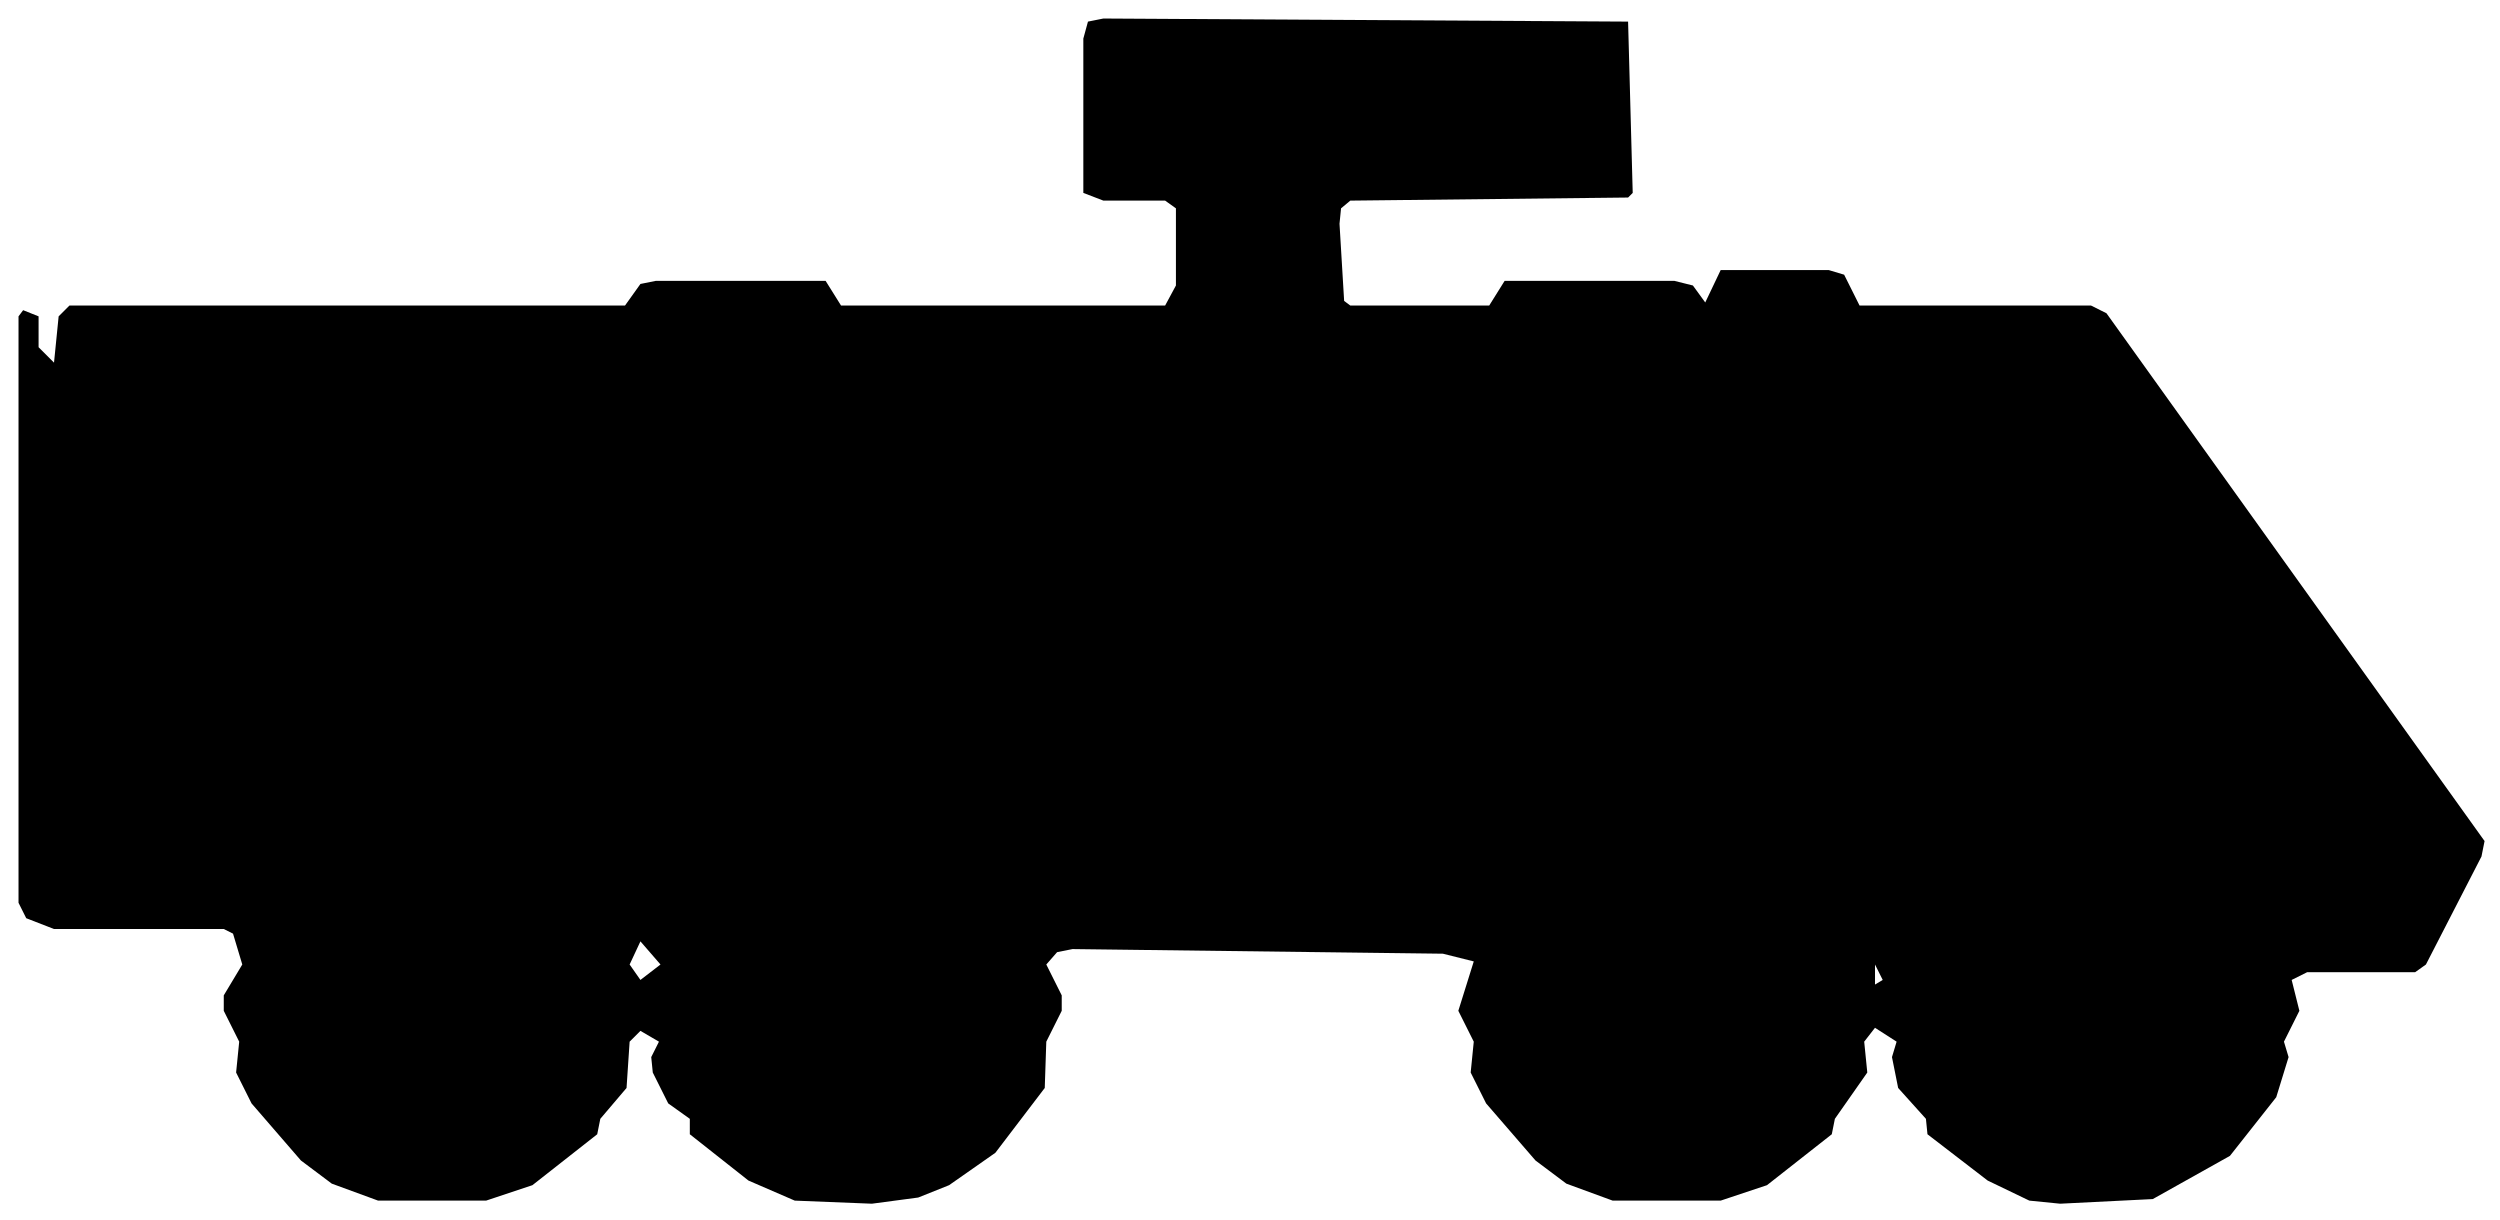
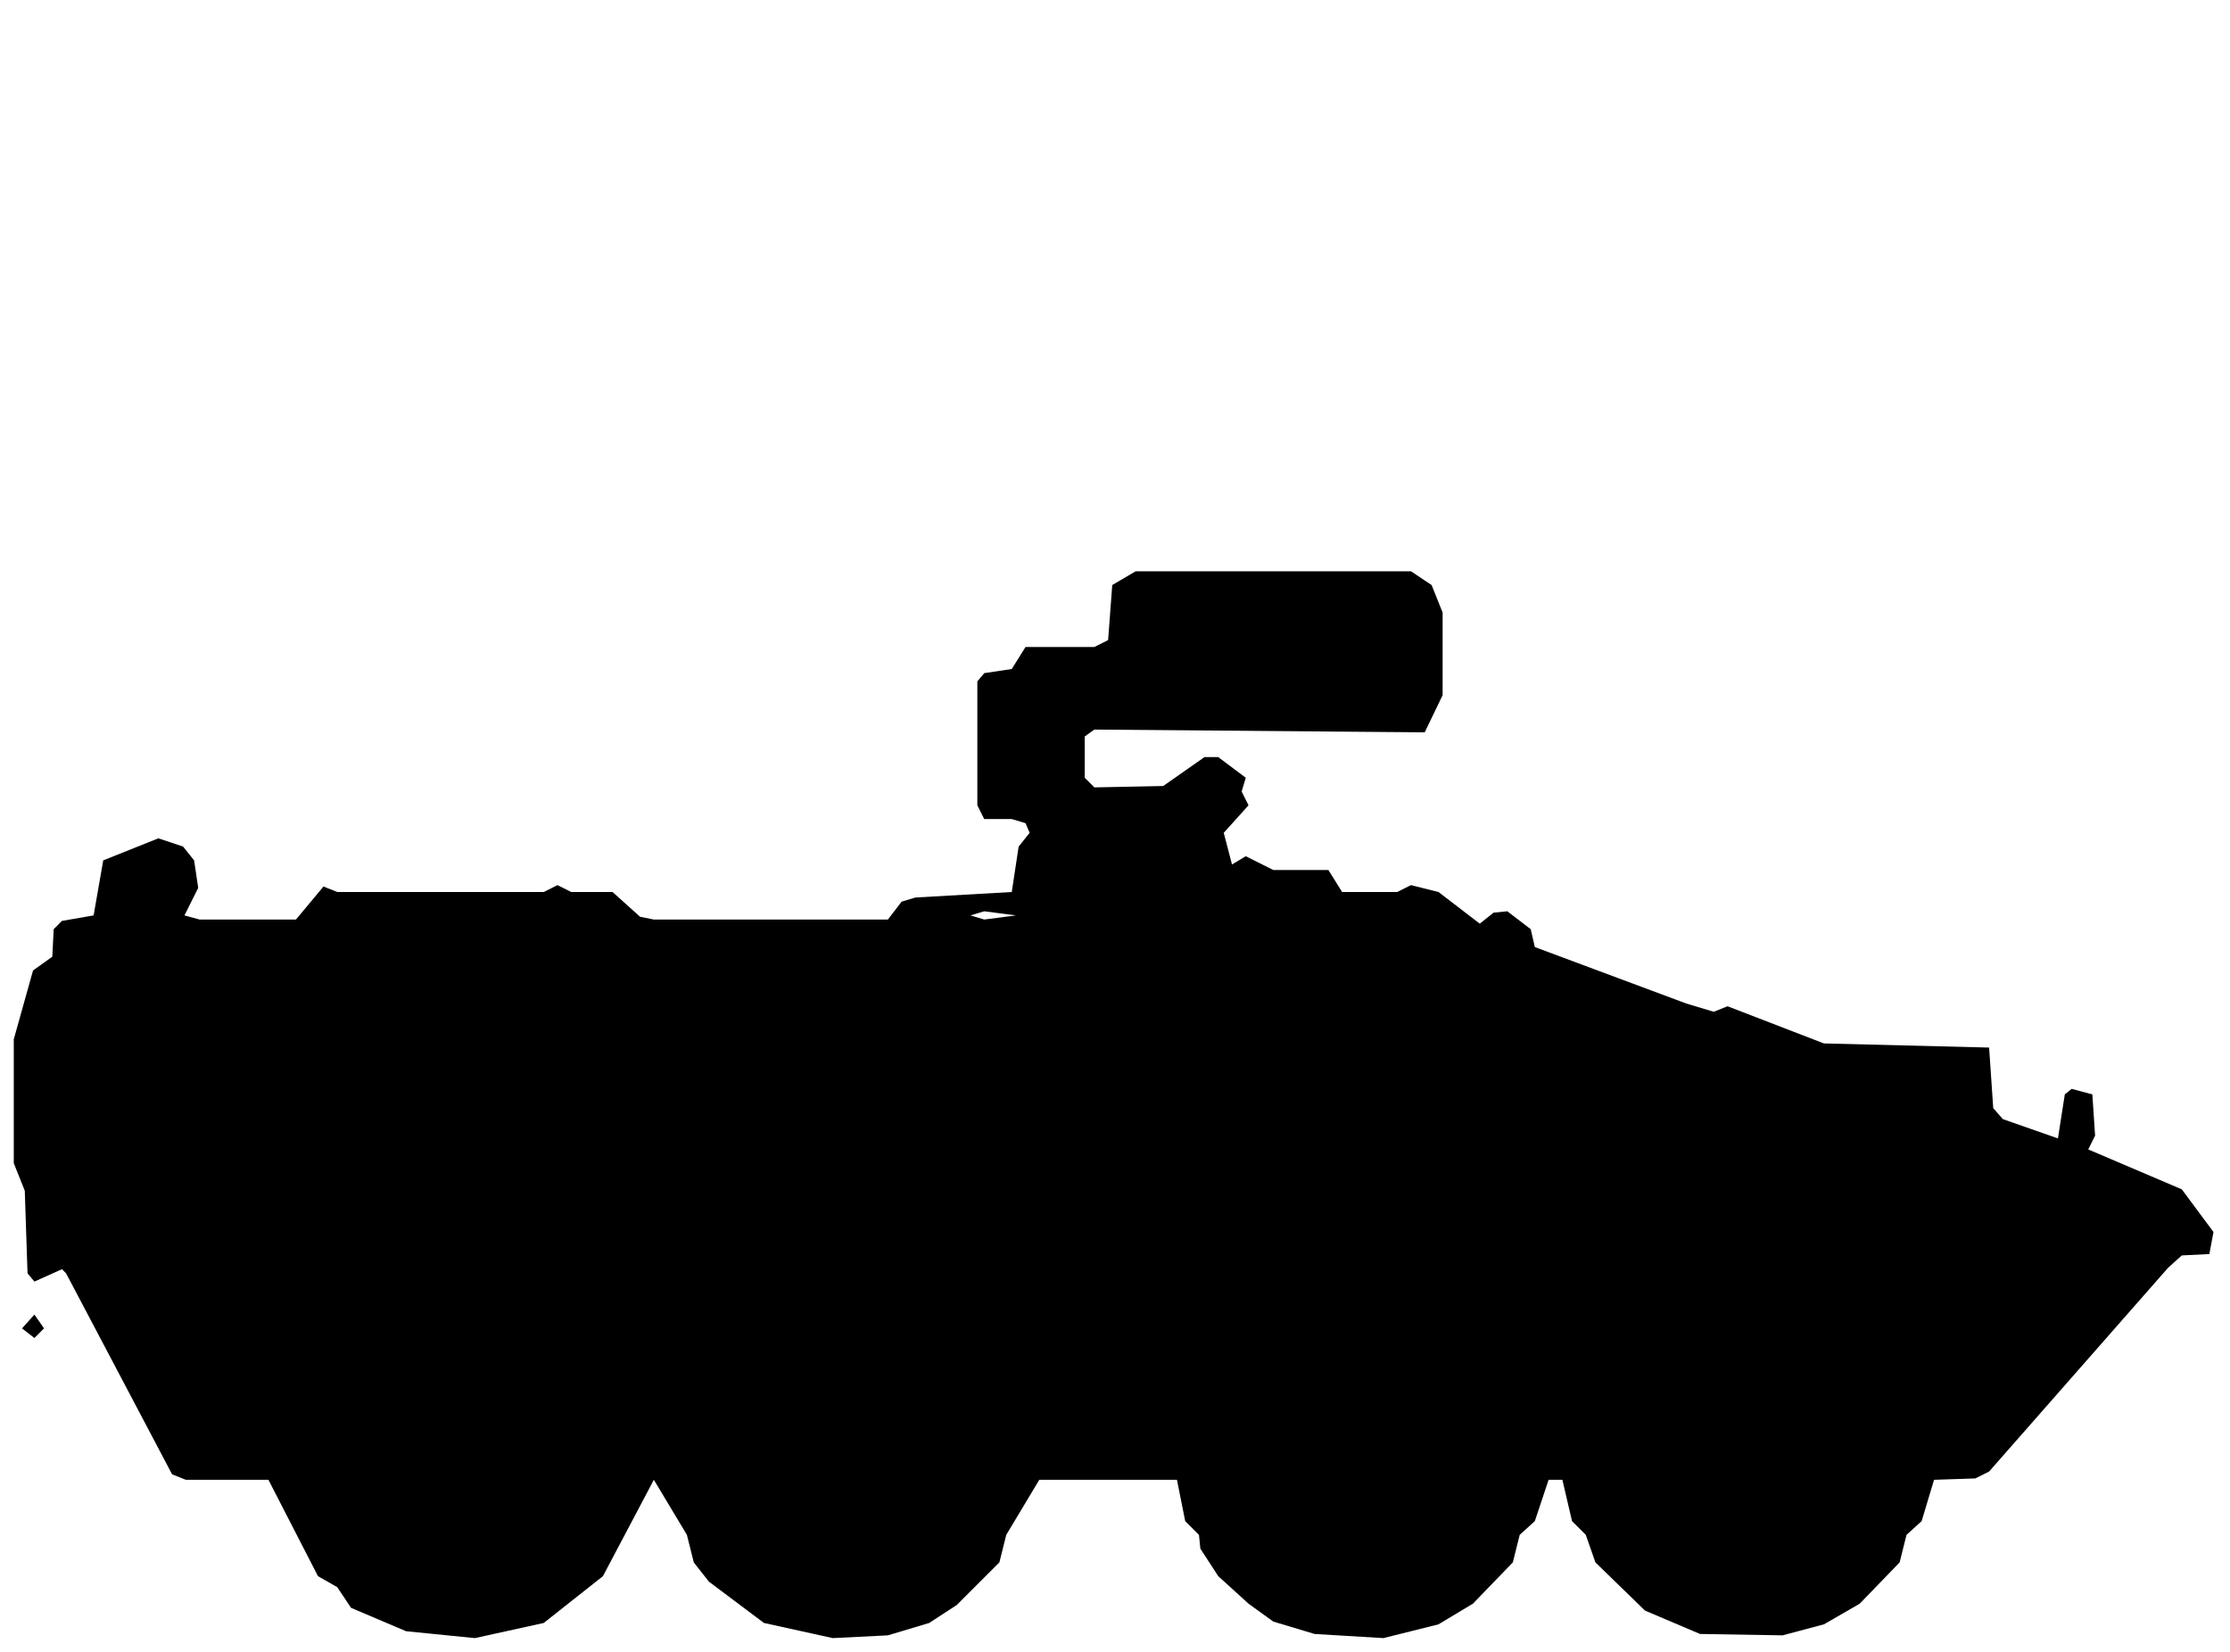
- <svg xmlns="http://www.w3.org/2000/svg" viewBox="0 0 162 79" width="162" height="79" fill="currentColor" fill-rule="evenodd">
-   <path d="M24.5 77.8L31.5 77.8L34.5 76.8L38.7 73.5L38.9 72.5L40.6 70.5L40.8 67.5L41.5 66.8L42.7 67.5L42.2 68.5L42.3 69.5L43.3 71.5L44.7 72.5L44.7 73.5L48.5 76.5L51.5 77.8L56.5 78L59.5 77.6L61.5 76.8L64.5 74.7L67.7 70.5L67.8 67.5L68.8 65.5L68.8 64.5L67.8 62.5L68.5 61.7L69.5 61.5L93.5 61.8L95.5 62.3L94.5 65.5L95.5 67.5L95.3 69.5L96.3 71.5L99.5 75.2L101.5 76.7L104.5 77.8L111.5 77.8L114.5 76.8L118.7 73.5L118.9 72.5L121 69.5L120.8 67.5L121.5 66.6L122.9 67.5L122.6 68.5L123 70.5L124.8 72.5L124.9 73.5L128.8 76.5L131.5 77.8L133.5 78L139.5 77.7L144.5 74.9L147.5 71.1L148.3 68.5L148 67.5L149 65.5L148.5 63.5L149.5 63L156.5 63L157.2 62.5L160.8 55.5L161 54.5L136.5 20.3L135.5 19.8L120.5 19.8L119.5 17.8L118.5 17.5L111.5 17.5L110.5 19.6L109.7 18.5L108.5 18.2L97.5 18.2L96.5 19.8L87.5 19.8L87.1 19.5L86.8 14.5L86.9 13.5L87.5 13L105.5 12.8L105.8 12.5L105.5 1.4L71.5 1.2L70.5 1.4L70.2 2.5L70.2 12.5L71.5 13L75.5 13L76.2 13.5L76.2 18.5L75.5 19.8L54.5 19.8L53.5 18.2L42.5 18.2L41.5 18.4L40.5 19.8L4.5 19.8L3.8 20.5L3.5 23.5L2.5 22.5L2.5 20.5L1.5 20.1L1.2 20.5L1.2 58.5L1.7 59.5L3.5 60.2L14.5 60.2L15.1 60.5L15.7 62.5L14.5 64.5L14.5 65.5L15.5 67.5L15.3 69.5L16.3 71.5L19.5 75.2L21.5 76.7ZM121.5 63.8L121.5 62.5L122 63.5ZM41.5 63.5L40.8 62.5L41.5 61L42.8 62.5Z" />
+ <svg xmlns="http://www.w3.org/2000/svg" viewBox="0 0 162 120" width="162" height="120" fill="currentColor" fill-rule="evenodd">
+   <path d="M29.5 118.5L34.5 119L39.5 117.9L43.8 114.5L47.5 107.5L49.9 111.5L50.4 113.5L51.5 114.9L55.5 117.9L60.5 119L64.5 118.8L67.5 117.9L69.5 116.6L72.6 113.5L73.1 111.5L75.5 107.5L85.5 107.5L86.1 110.5L87.1 111.5L87.2 112.5L88.5 114.5L90.7 116.5L92.5 117.8L95.5 118.7L100.5 119L104.5 118L107 116.5L109.9 113.5L110.4 111.5L111.5 110.5L112.5 107.5L113.5 107.5L114.2 110.5L115.2 111.5L115.9 113.5L119.5 117L123.5 118.7L129.5 118.8L132.5 118L135.1 116.5L138 113.5L138.5 111.5L139.6 110.5L140.5 107.5L143.5 107.4L144.5 106.9L157.5 92.1L158.5 91.2L160.5 91.1L160.8 89.5L158.5 86.4L151.7 83.5L152.2 82.5L152 79.5L150.5 79.1L150 79.5L149.5 82.7L145.5 81.3L144.8 80.5L144.5 76.1L132.5 75.8L125.5 73.1L124.5 73.5L122.5 72.9L111.5 68.8L111.2 67.5L109.5 66.2L108.5 66.3L107.5 67.1L104.5 64.8L102.5 64.3L101.5 64.8L97.5 64.8L96.5 63.2L92.5 63.2L90.5 62.2L89.5 62.8L88.9 60.5L90.7 58.5L90.2 57.5L90.5 56.5L88.5 55L87.5 55L84.5 57.1L79.5 57.2L78.8 56.5L78.8 53.5L79.5 53L103.5 53.2L104.8 50.5L104.8 44.5L104 42.5L102.5 41.5L82.5 41.5L80.8 42.5L80.5 46.5L79.5 47L74.5 47L73.5 48.6L71.5 48.9L71 49.5L71 58.5L71.5 59.5L73.5 59.5L74.5 59.8L74.8 60.5L74 61.5L73.5 64.8L66.5 65.2L65.5 65.5L64.5 66.8L47.5 66.8L46.5 66.6L44.5 64.8L41.5 64.8L40.5 64.3L39.5 64.8L24.5 64.8L23.5 64.4L21.5 66.8L14.5 66.8L13.4 66.5L14.4 64.5L14.1 62.5L13.3 61.5L11.5 60.9L7.5 62.5L6.8 66.5L4.5 66.9L3.9 67.5L3.8 69.5L2.4 70.5L1 75.5L1 84.5L1.8 86.5L2 92.5L2.5 93.1L4.5 92.2L4.8 92.5L12.5 107.1L13.5 107.5L19.5 107.5L23.1 114.5L24.5 115.3L25.5 116.8ZM2.5 97.2L3.2 96.5L2.5 95.5L1.6 96.5ZM71.5 66.8L70.5 66.5L71.5 66.2L73.8 66.5Z" />
</svg>
